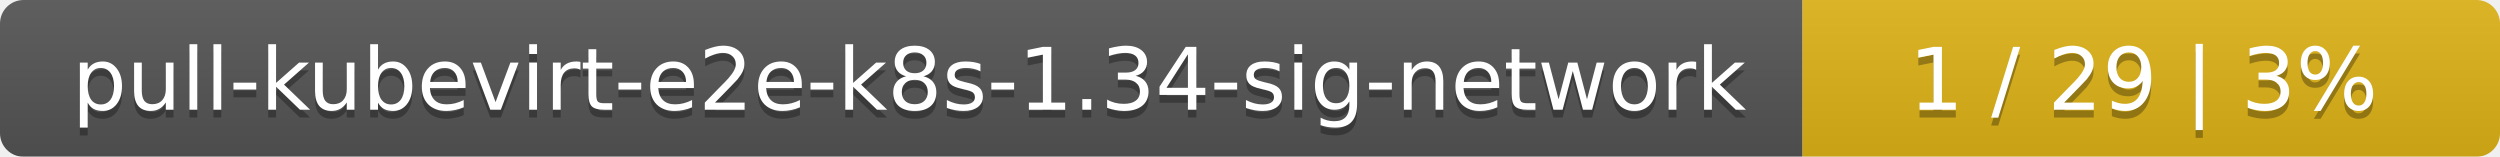
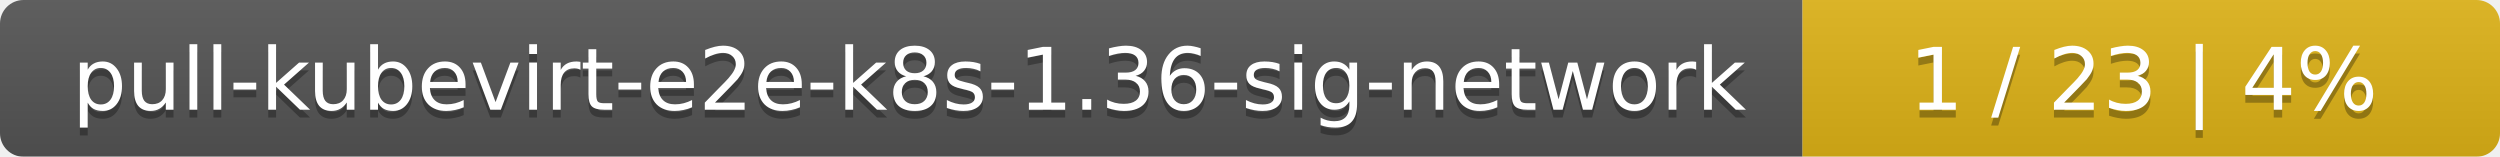
<svg xmlns="http://www.w3.org/2000/svg" width="319" height="20">
  <linearGradient id="smooth" x2="0" y2="100%">
    <stop offset="0" stop-color="#bbb" stop-opacity=".1" />
    <stop offset="1" stop-opacity=".1" />
  </linearGradient>
  <mask id="round">
    <rect width="319" height="20" rx="3" fill="#fff" />
  </mask>
  <g mask="url(#round)">
    <rect width="230" height="20" fill="#555" />
    <rect x="230" width="89" height="20" fill="#dfb317" />
    <rect width="319" height="20" fill="url(#smooth)" />
  </g>
  <g fill="#fff" text-anchor="middle" font-family="DejaVu Sans,Verdana,Geneva,sans-serif" font-size="11">
-     <text x="116" y="15" fill="#010101" fill-opacity=".3">pull-kubevirt-e2e-k8s-1.34-sig-network</text>
-     <text x="116" y="14">pull-kubevirt-e2e-k8s-1.34-sig-network</text>
-     <text x="273.5" y="15" fill="#010101" fill-opacity=".3">1 / 29    |    3%</text>
-     <text x="273.5" y="14">1 / 29    |    3%</text>
+     <text x="116" y="15" fill="#010101" fill-opacity=".3">pull-kubevirt-e2e-k8s-1.36-sig-network</text>
+     <text x="116" y="14">pull-kubevirt-e2e-k8s-1.36-sig-network</text>
+     <text x="273.5" y="15" fill="#010101" fill-opacity=".3">1 / 23    |    4%</text>
+     <text x="273.5" y="14">1 / 23    |    4%</text>
  </g>
</svg>
